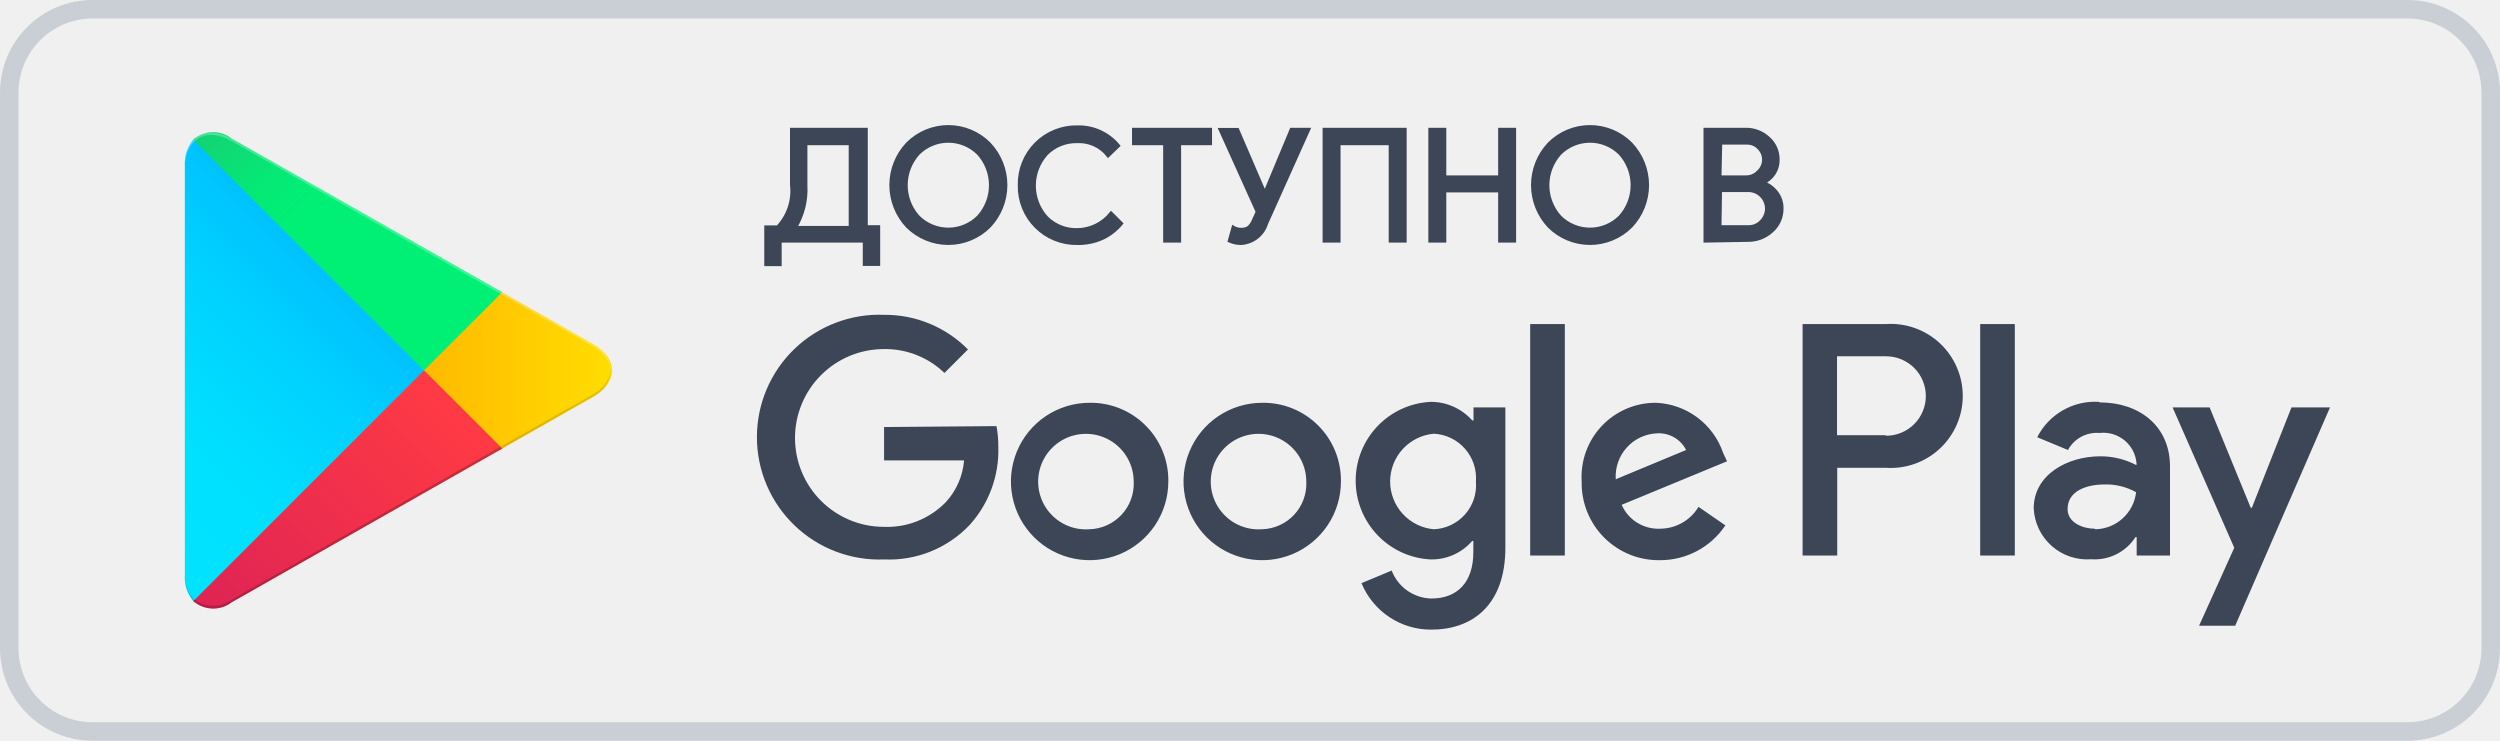
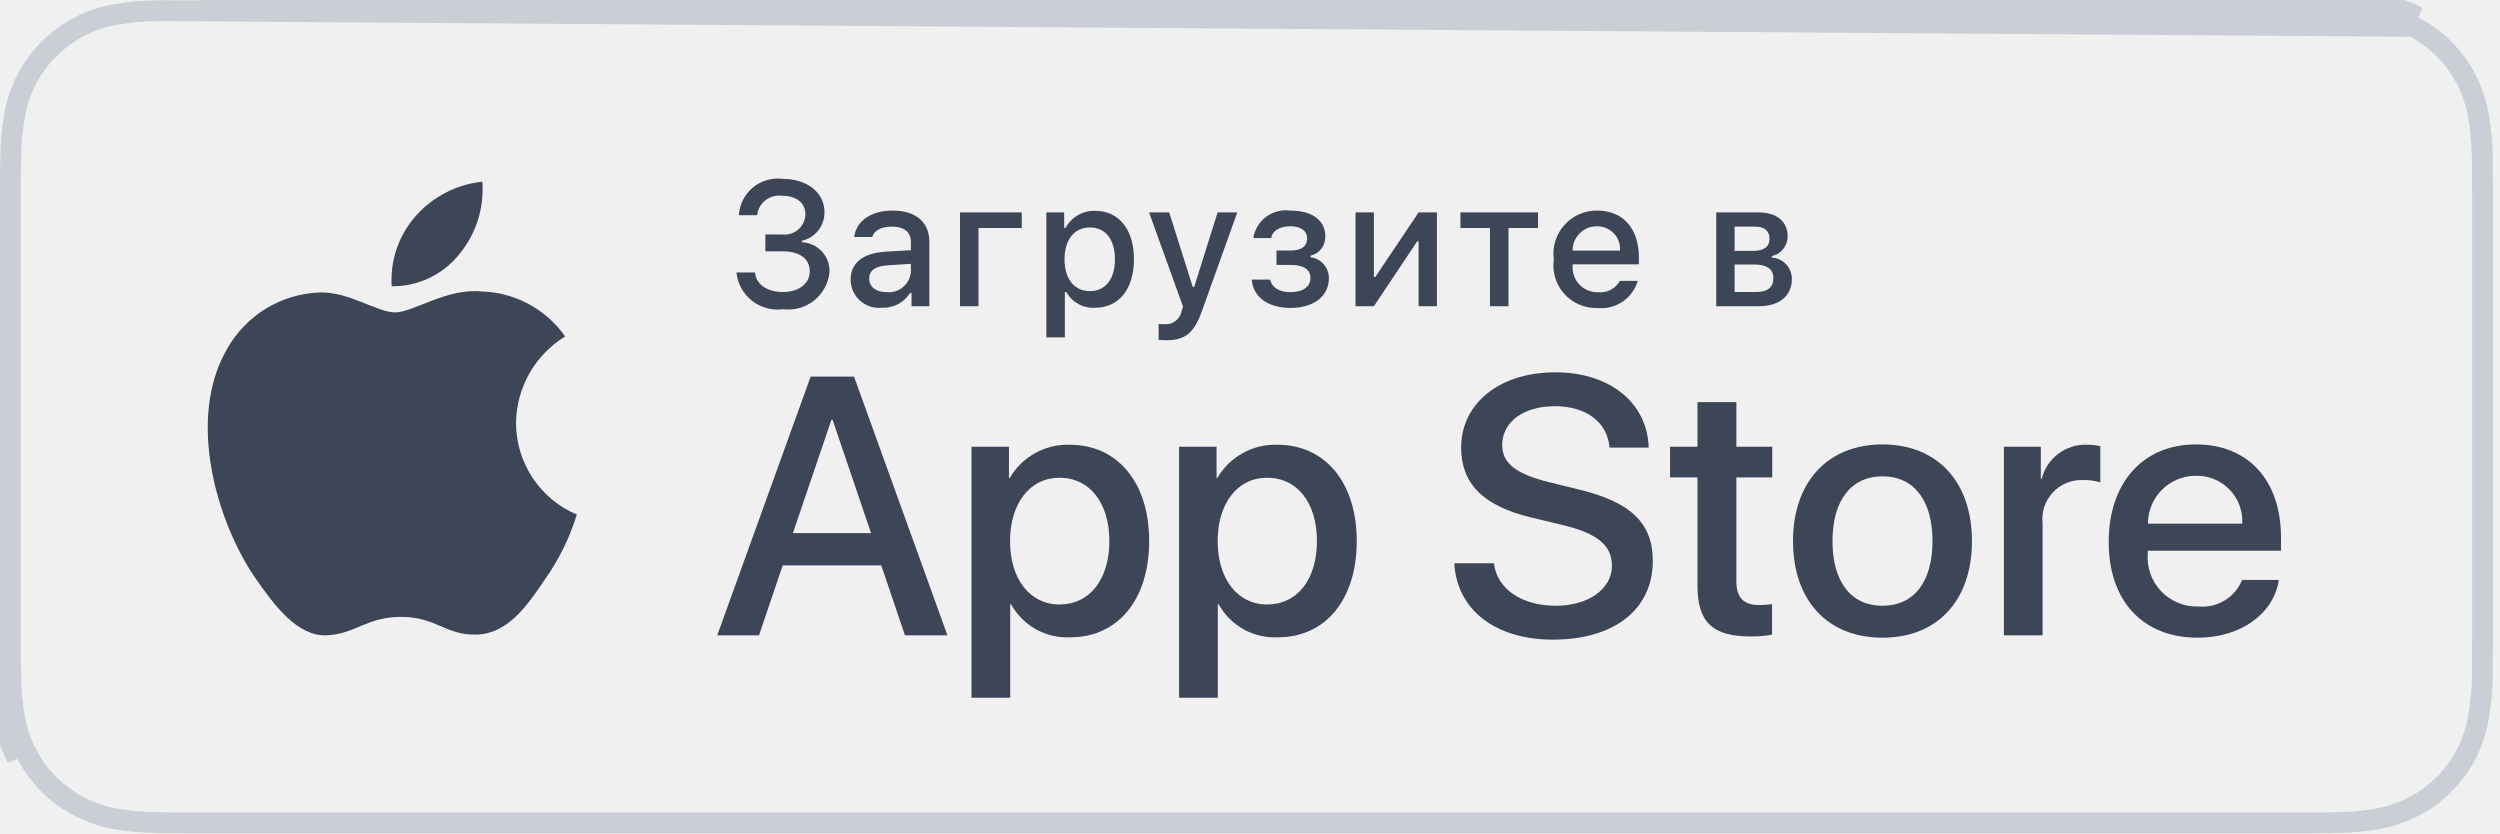
- <svg xmlns="http://www.w3.org/2000/svg" width="135" height="40" viewBox="0 0 135 40" fill="none">
-   <path d="M5 0.5H130C132.485 0.5 134.5 2.515 134.5 5V35C134.5 37.485 132.485 39.5 130 39.5H5C2.515 39.5 0.5 37.485 0.5 35V5C0.5 2.515 2.515 0.5 5 0.5Z" stroke="#CACED5" />
-   <path d="M68.14 21.75C67.3 21.754 66.481 22.007 65.784 22.476C65.088 22.945 64.546 23.61 64.228 24.387C63.909 25.164 63.828 26.018 63.994 26.841C64.16 27.664 64.567 28.42 65.162 29.012C65.757 29.605 66.514 30.007 67.338 30.17C68.162 30.332 69.016 30.247 69.791 29.924C70.566 29.602 71.229 29.058 71.695 28.359C72.161 27.661 72.41 26.84 72.41 26C72.418 25.438 72.313 24.88 72.101 24.359C71.889 23.839 71.575 23.366 71.176 22.97C70.778 22.573 70.304 22.261 69.782 22.051C69.26 21.842 68.702 21.739 68.14 21.75ZM68.14 28.58C67.624 28.616 67.108 28.496 66.661 28.235C66.214 27.975 65.855 27.585 65.632 27.118C65.409 26.651 65.331 26.128 65.41 25.616C65.488 25.104 65.718 24.628 66.071 24.249C66.424 23.87 66.882 23.606 67.387 23.491C67.891 23.376 68.419 23.415 68.901 23.604C69.383 23.793 69.797 24.122 70.09 24.55C70.382 24.977 70.539 25.482 70.54 26C70.556 26.328 70.506 26.656 70.394 26.964C70.281 27.273 70.108 27.556 69.884 27.796C69.66 28.037 69.391 28.23 69.091 28.364C68.792 28.499 68.468 28.572 68.14 28.58ZM58.83 21.75C57.99 21.752 57.169 22.003 56.471 22.471C55.774 22.939 55.231 23.604 54.911 24.381C54.59 25.157 54.508 26.012 54.673 26.835C54.838 27.659 55.243 28.415 55.838 29.009C56.433 29.602 57.19 30.006 58.014 30.169C58.839 30.332 59.693 30.247 60.469 29.925C61.245 29.604 61.908 29.059 62.374 28.36C62.841 27.661 63.09 26.84 63.09 26C63.098 25.438 62.993 24.88 62.781 24.359C62.569 23.839 62.255 23.366 61.856 22.97C61.458 22.573 60.984 22.261 60.462 22.051C59.94 21.842 59.382 21.739 58.82 21.75H58.83ZM58.83 28.58C58.313 28.618 57.797 28.5 57.349 28.241C56.9 27.981 56.54 27.593 56.315 27.126C56.091 26.659 56.012 26.136 56.089 25.623C56.166 25.111 56.395 24.634 56.747 24.254C57.099 23.874 57.558 23.608 58.063 23.492C58.568 23.377 59.096 23.415 59.578 23.604C60.061 23.792 60.476 24.122 60.768 24.549C61.061 24.976 61.219 25.482 61.22 26C61.236 26.328 61.186 26.656 61.074 26.964C60.961 27.273 60.788 27.556 60.564 27.796C60.34 28.037 60.071 28.23 59.771 28.364C59.472 28.499 59.148 28.572 58.82 28.58H58.83ZM47.74 23.06V24.86H52.06C51.992 25.708 51.64 26.508 51.06 27.13C50.628 27.57 50.108 27.915 49.535 28.142C48.961 28.37 48.346 28.475 47.73 28.45C46.457 28.45 45.236 27.944 44.336 27.044C43.436 26.144 42.93 24.923 42.93 23.65C42.93 22.377 43.436 21.156 44.336 20.256C45.236 19.356 46.457 18.85 47.73 18.85C48.948 18.83 50.124 19.294 51 20.14L52.27 18.87C51.678 18.271 50.973 17.797 50.195 17.476C49.416 17.154 48.582 16.993 47.74 17C46.851 16.965 45.964 17.111 45.133 17.427C44.301 17.743 43.542 18.224 42.901 18.841C42.26 19.458 41.749 20.198 41.401 21.016C41.053 21.835 40.873 22.715 40.873 23.605C40.873 24.495 41.053 25.375 41.401 26.194C41.749 27.012 42.26 27.752 42.901 28.369C43.542 28.986 44.301 29.467 45.133 29.783C45.964 30.099 46.851 30.245 47.74 30.21C48.596 30.249 49.45 30.104 50.245 29.785C51.041 29.465 51.758 28.98 52.35 28.36C53.398 27.209 53.957 25.696 53.91 24.14C53.913 23.761 53.88 23.383 53.81 23.01L47.74 23.06ZM93.05 24.46C92.789 23.693 92.302 23.023 91.651 22.539C91.001 22.055 90.22 21.78 89.41 21.75C88.863 21.749 88.322 21.86 87.819 22.076C87.317 22.293 86.864 22.61 86.489 23.009C86.115 23.407 85.825 23.878 85.64 24.392C85.454 24.907 85.376 25.454 85.41 26C85.398 26.559 85.498 27.114 85.706 27.634C85.913 28.153 86.223 28.625 86.617 29.022C87.011 29.418 87.481 29.732 87.998 29.943C88.516 30.154 89.071 30.258 89.63 30.25C90.329 30.254 91.019 30.084 91.637 29.756C92.255 29.428 92.781 28.952 93.17 28.37L91.72 27.37C91.504 27.731 91.197 28.029 90.831 28.236C90.465 28.443 90.051 28.551 89.63 28.55C89.197 28.567 88.769 28.452 88.401 28.222C88.034 27.992 87.744 27.657 87.57 27.26L93.26 24.91L93.05 24.46ZM87.25 25.88C87.23 25.571 87.271 25.26 87.373 24.967C87.474 24.674 87.632 24.404 87.839 24.174C88.046 23.943 88.296 23.755 88.576 23.622C88.857 23.49 89.16 23.414 89.47 23.4C89.793 23.379 90.114 23.453 90.395 23.613C90.676 23.773 90.904 24.012 91.05 24.3L87.25 25.88ZM82.63 30H84.5V17.5H82.63V30ZM79.57 22.7H79.5C79.218 22.385 78.873 22.133 78.487 21.961C78.101 21.788 77.683 21.699 77.26 21.7C76.167 21.753 75.137 22.224 74.382 23.017C73.627 23.809 73.206 24.861 73.206 25.955C73.206 27.049 73.627 28.101 74.382 28.893C75.137 29.686 76.167 30.157 77.26 30.21C77.684 30.217 78.104 30.131 78.491 29.959C78.878 29.786 79.222 29.53 79.5 29.21H79.56V29.82C79.56 31.45 78.69 32.32 77.29 32.32C76.824 32.309 76.371 32.16 75.99 31.891C75.609 31.622 75.317 31.246 75.15 30.81L73.52 31.49C73.827 32.236 74.35 32.874 75.021 33.321C75.693 33.769 76.483 34.005 77.29 34C79.48 34 81.29 32.71 81.29 29.57V22H79.57V22.7ZM77.43 28.58C76.785 28.523 76.185 28.227 75.747 27.749C75.31 27.272 75.067 26.648 75.067 26C75.067 25.352 75.31 24.728 75.747 24.251C76.185 23.773 76.785 23.477 77.43 23.42C77.75 23.436 78.063 23.517 78.351 23.656C78.64 23.795 78.897 23.991 79.109 24.232C79.32 24.472 79.482 24.752 79.583 25.056C79.685 25.36 79.724 25.681 79.7 26C79.727 26.321 79.689 26.644 79.588 26.949C79.487 27.255 79.325 27.537 79.112 27.778C78.899 28.019 78.639 28.214 78.348 28.352C78.057 28.49 77.742 28.568 77.42 28.58H77.43ZM101.81 17.5H97.34V30H99.21V25.26H101.82C102.353 25.298 102.888 25.226 103.392 25.049C103.896 24.871 104.358 24.591 104.749 24.227C105.14 23.863 105.452 23.423 105.665 22.933C105.879 22.443 105.989 21.914 105.989 21.38C105.989 20.846 105.879 20.317 105.665 19.827C105.452 19.337 105.14 18.896 104.749 18.532C104.358 18.169 103.896 17.889 103.392 17.711C102.888 17.534 102.353 17.462 101.82 17.5H101.81ZM101.81 23.5H99.2V19.24H101.85C102.419 19.24 102.964 19.466 103.367 19.868C103.769 20.27 103.995 20.816 103.995 21.385C103.995 21.954 103.769 22.5 103.367 22.902C102.964 23.304 102.419 23.53 101.85 23.53L101.81 23.5ZM113.34 21.7C112.659 21.659 111.981 21.818 111.39 22.158C110.798 22.497 110.319 23.002 110.01 23.61L111.67 24.3C111.834 23.998 112.081 23.751 112.383 23.587C112.685 23.424 113.028 23.352 113.37 23.38C113.607 23.352 113.848 23.372 114.078 23.438C114.307 23.505 114.521 23.616 114.708 23.766C114.894 23.916 115.048 24.101 115.162 24.311C115.276 24.521 115.346 24.752 115.37 24.99V25.12C114.769 24.802 114.1 24.637 113.42 24.64C111.63 24.64 109.82 25.64 109.82 27.45C109.838 27.836 109.933 28.214 110.099 28.563C110.265 28.912 110.5 29.223 110.789 29.48C111.078 29.736 111.416 29.932 111.782 30.056C112.148 30.179 112.535 30.229 112.92 30.2C113.391 30.234 113.862 30.14 114.285 29.929C114.707 29.718 115.064 29.397 115.32 29H115.38V30H117.18V25.19C117.18 23 115.52 21.73 113.39 21.73L113.34 21.7ZM113.11 28.55C112.5 28.55 111.65 28.24 111.65 27.49C111.65 26.49 112.71 26.16 113.65 26.16C114.244 26.145 114.831 26.29 115.35 26.58C115.287 27.121 115.031 27.622 114.629 27.989C114.227 28.357 113.705 28.567 113.16 28.58L113.11 28.55ZM123.74 22L121.6 27.42H121.54L119.32 22H117.32L120.65 29.58L118.75 33.79H120.7L125.82 22H123.74ZM106.93 30H108.8V17.5H106.93V30Z" fill="#3D4656" />
-   <path d="M10.44 7.54C10.114 7.931 9.95 8.432 9.98 8.94V31.06C9.95 31.568 10.114 32.069 10.44 32.46L10.51 32.53L22.9 20.15V19.86L10.51 7.47L10.44 7.54Z" fill="url(#paint0_linear)" />
-   <path d="M27 24.28L22.9 20.15V19.86L27 15.72L27.09 15.77L32 18.56C33.4 19.35 33.4 20.65 32 21.45L27.11 24.23L27 24.28Z" fill="url(#paint1_linear)" />
-   <path d="M27.12 24.22L22.9 20L10.44 32.46C10.725 32.711 11.089 32.854 11.469 32.865C11.849 32.876 12.221 32.754 12.52 32.52L27.13 24.22" fill="url(#paint2_linear)" />
-   <path d="M27.12 15.78L12.51 7.48C12.211 7.246 11.839 7.124 11.459 7.135C11.079 7.146 10.715 7.289 10.43 7.54L22.9 20L27.12 15.78Z" fill="url(#paint3_linear)" />
-   <path opacity="0.2" d="M27 24.13L12.51 32.38C12.221 32.596 11.87 32.712 11.51 32.712C11.149 32.712 10.799 32.596 10.51 32.38L10.44 32.45L10.51 32.52C10.798 32.737 11.149 32.855 11.51 32.855C11.871 32.855 12.222 32.737 12.51 32.52L27.12 24.22L27 24.13Z" fill="black" />
-   <path opacity="0.12" d="M10.44 32.32C10.114 31.929 9.95 31.428 9.98 30.92V31.07C9.95 31.578 10.114 32.079 10.44 32.47L10.51 32.4L10.44 32.32ZM32 21.3L27 24.13L27.09 24.22L32 21.44C32.279 21.309 32.518 21.107 32.693 20.854C32.869 20.601 32.975 20.307 33 20C32.944 20.279 32.824 20.541 32.651 20.766C32.478 20.991 32.255 21.174 32 21.3Z" fill="black" />
-   <path opacity="0.25" d="M12.51 7.62L32 18.7C32.255 18.826 32.478 19.009 32.651 19.234C32.824 19.459 32.944 19.721 33 20C32.975 19.693 32.869 19.399 32.693 19.146C32.518 18.893 32.279 18.691 32 18.56L12.51 7.48C11.11 6.69 9.97 7.35 9.97 8.95V9.1C10 7.49 11.12 6.83 12.51 7.62Z" fill="white" />
-   <path d="M42.11 14.27H41.37V12.27H42C42.287 11.966 42.504 11.602 42.636 11.204C42.767 10.807 42.809 10.386 42.76 9.97V7H46.76V12.26H47.43V14.26H46.69V13H42.11V14.27ZM43.5 10C43.547 10.807 43.348 11.608 42.93 12.3H45.93V7.74H43.5V10ZM53.41 12.22C52.825 12.801 52.035 13.128 51.21 13.128C50.386 13.128 49.595 12.801 49.01 12.22C48.442 11.618 48.125 10.822 48.125 9.995C48.125 9.168 48.442 8.371 49.01 7.77C49.298 7.48 49.641 7.249 50.019 7.092C50.396 6.935 50.801 6.854 51.21 6.854C51.619 6.854 52.024 6.935 52.401 7.092C52.779 7.249 53.122 7.48 53.41 7.77C53.98 8.37 54.299 9.167 54.299 9.995C54.299 10.823 53.98 11.62 53.41 12.22ZM49.58 11.72C50.013 12.151 50.599 12.393 51.21 12.393C51.821 12.393 52.407 12.151 52.84 11.72C53.267 11.249 53.504 10.636 53.504 10C53.504 9.364 53.267 8.751 52.84 8.28C52.407 7.849 51.821 7.607 51.21 7.607C50.599 7.607 50.013 7.849 49.58 8.28C49.153 8.751 48.916 9.364 48.916 10C48.916 10.636 49.153 11.249 49.58 11.72ZM58.18 13.13C57.767 13.138 57.357 13.063 56.974 12.908C56.591 12.754 56.243 12.523 55.952 12.231C55.66 11.938 55.431 11.59 55.278 11.207C55.125 10.823 55.05 10.413 55.06 10C55.05 9.587 55.125 9.177 55.278 8.793C55.431 8.41 55.66 8.062 55.952 7.769C56.243 7.477 56.591 7.246 56.974 7.092C57.357 6.937 57.767 6.862 58.18 6.87C58.598 6.86 59.014 6.944 59.395 7.117C59.776 7.291 60.113 7.548 60.38 7.87L59.84 8.39C59.642 8.139 59.388 7.939 59.097 7.807C58.807 7.675 58.489 7.614 58.17 7.63C57.863 7.622 57.558 7.676 57.272 7.79C56.987 7.903 56.728 8.073 56.51 8.29C56.076 8.764 55.836 9.383 55.836 10.025C55.836 10.667 56.076 11.286 56.51 11.76C56.728 11.976 56.987 12.147 57.272 12.26C57.558 12.374 57.863 12.428 58.17 12.42C58.522 12.417 58.869 12.335 59.185 12.181C59.502 12.027 59.78 11.805 60 11.53L60.54 12.07C60.268 12.4 59.926 12.666 59.54 12.85C59.113 13.043 58.648 13.139 58.18 13.13ZM63.68 13H62.91V7.74H61.23V7H65.35V7.74H63.68V13ZM70.65 7L68.38 12.06C68.289 12.359 68.108 12.623 67.86 12.815C67.613 13.006 67.312 13.117 67 13.13C66.793 13.127 66.589 13.083 66.4 13L66.6 12.29C66.722 12.361 66.859 12.399 67 12.4C67.147 12.411 67.294 12.376 67.42 12.3C67.54 12.198 67.633 12.067 67.69 11.92L67.91 11.44L65.91 7.01H66.82L68.3 10.45L69.74 7H70.65ZM71.52 13V7H75.86V13H75.09V7.74H72.29V13H71.52ZM77.23 13V7H78V9.57H81V7H81.77V13H81V10.29H78V13H77.23ZM88.06 12.22C87.475 12.801 86.684 13.128 85.86 13.128C85.035 13.128 84.245 12.801 83.66 12.22C83.092 11.618 82.775 10.822 82.775 9.995C82.775 9.168 83.092 8.371 83.66 7.77C83.948 7.48 84.291 7.249 84.668 7.092C85.046 6.935 85.451 6.854 85.86 6.854C86.269 6.854 86.674 6.935 87.052 7.092C87.429 7.249 87.772 7.48 88.06 7.77C88.63 8.37 88.949 9.167 88.949 9.995C88.949 10.823 88.63 11.62 88.06 12.22ZM84.23 11.72C84.663 12.151 85.249 12.393 85.86 12.393C86.471 12.393 87.057 12.151 87.49 11.72C87.917 11.249 88.154 10.636 88.154 10C88.154 9.364 87.917 8.751 87.49 8.28C87.057 7.849 86.471 7.607 85.86 7.607C85.249 7.607 84.663 7.849 84.23 8.28C83.803 8.751 83.566 9.364 83.566 10C83.566 10.636 83.803 11.249 84.23 11.72ZM92.09 13V7H94.26C94.711 6.991 95.147 7.156 95.48 7.46C95.647 7.605 95.78 7.785 95.87 7.987C95.96 8.189 96.004 8.409 96 8.63C96.005 8.897 95.928 9.158 95.78 9.38C95.633 9.595 95.429 9.765 95.19 9.87C95.48 9.966 95.734 10.147 95.92 10.39C96.112 10.635 96.215 10.939 96.21 11.25C96.215 11.48 96.169 11.709 96.076 11.92C95.983 12.131 95.844 12.319 95.67 12.47C95.322 12.791 94.864 12.966 94.39 12.96L92.09 13ZM92.86 9.57H94.26C94.391 9.575 94.521 9.552 94.642 9.502C94.763 9.452 94.871 9.376 94.96 9.28C95.049 9.2 95.12 9.102 95.17 8.994C95.22 8.885 95.248 8.768 95.252 8.648C95.255 8.529 95.235 8.41 95.192 8.299C95.149 8.187 95.083 8.086 95 8C94.916 7.905 94.813 7.83 94.697 7.78C94.582 7.73 94.456 7.706 94.33 7.71H92.9L92.86 9.57ZM92.86 12.26H94.41C94.545 12.264 94.68 12.239 94.805 12.185C94.929 12.132 95.04 12.052 95.13 11.95C95.306 11.767 95.406 11.524 95.41 11.27C95.41 11.005 95.305 10.75 95.117 10.563C94.93 10.375 94.675 10.27 94.41 10.27H92.89L92.86 12.26Z" fill="#3D4656" stroke="#3D4656" stroke-width="0.2" stroke-miterlimit="10" />
-   <defs>
-     <linearGradient id="paint0_linear" x1="21.8" y1="8.71" x2="5.02" y2="25.49" gradientUnits="userSpaceOnUse">
-       <stop stop-color="#00A0FF" />
-       <stop offset="0.01" stop-color="#00A1FF" />
-       <stop offset="0.26" stop-color="#00BEFF" />
-       <stop offset="0.51" stop-color="#00D2FF" />
-       <stop offset="0.76" stop-color="#00DFFF" />
-       <stop offset="1" stop-color="#00E3FF" />
-     </linearGradient>
-     <linearGradient id="paint1_linear" x1="33.83" y1="20" x2="9.64" y2="20" gradientUnits="userSpaceOnUse">
-       <stop stop-color="#FFE000" />
-       <stop offset="0.41" stop-color="#FFBD00" />
-       <stop offset="0.78" stop-color="#FFA500" />
-       <stop offset="1" stop-color="#FF9C00" />
-     </linearGradient>
-     <linearGradient id="paint2_linear" x1="24.83" y1="22.3" x2="2.07" y2="45.05" gradientUnits="userSpaceOnUse">
-       <stop stop-color="#FF3A44" />
-       <stop offset="1" stop-color="#C31162" />
-     </linearGradient>
-     <linearGradient id="paint3_linear" x1="7.3" y1="0.18" x2="17.46" y2="10.34" gradientUnits="userSpaceOnUse">
-       <stop stop-color="#32A071" />
-       <stop offset="0.07" stop-color="#2DA771" />
-       <stop offset="0.48" stop-color="#15CF74" />
-       <stop offset="0.8" stop-color="#06E775" />
-       <stop offset="1" stop-color="#00F076" />
-     </linearGradient>
-   </defs>
+ <svg xmlns="http://www.w3.org/2000/svg" width="120" height="40" viewBox="0 0 120 40" fill="none">
+   <path d="M110.57 0.5H110.135H9.535H110.57ZM110.57 0.5C110.786 0.5 111.002 0.501 111.216 0.502L111.219 0.002M110.57 0.5H110.635V0C110.83 0 111.025 0.001 111.219 0.002M111.219 0.002C111.467 0.004 111.721 0.008 111.972 0.012C112.028 0.013 112.085 0.014 112.141 0.015C112.811 0.022 113.48 0.081 114.141 0.191M111.219 0.002L111.216 0.502C111.462 0.504 111.712 0.508 111.963 0.512C112.019 0.513 112.076 0.514 112.133 0.515L112.135 0.515C112.779 0.522 113.422 0.579 114.058 0.685M114.141 0.191L114.057 0.684C114.057 0.684 114.057 0.684 114.058 0.685M114.141 0.191C114.804 0.304 115.448 0.516 116.049 0.818L114.141 0.191ZM114.058 0.685C114.671 0.789 115.266 0.984 115.822 1.264M114.058 0.685L115.822 1.264M115.822 1.264C116.93 1.834 117.832 2.736 118.402 3.844C118.68 4.398 118.873 4.991 118.973 5.603L118.974 5.605C119.081 6.241 119.141 6.885 119.152 7.53C119.156 7.833 119.156 8.137 119.156 8.444L119.156 8.455C119.164 8.811 119.164 9.169 119.164 9.536V30.465C119.164 30.835 119.164 31.191 119.156 31.548L119.156 31.548V31.559C119.156 31.869 119.156 32.167 119.152 32.474C119.141 33.119 119.081 33.763 118.974 34.399L118.973 34.402C118.873 35.014 118.681 35.606 118.402 36.16C118.119 36.709 117.752 37.211 117.314 37.646L117.311 37.649C116.876 38.088 116.374 38.454 115.824 38.733C115.267 39.014 114.672 39.211 114.058 39.318C113.422 39.423 112.779 39.479 112.134 39.487L112.13 39.488C111.828 39.494 111.519 39.498 111.219 39.498L111.216 39.498C110.858 39.5 110.494 39.5 110.135 39.5H9.535C9.168 39.5 8.807 39.5 8.443 39.498H8.44C8.138 39.498 7.838 39.494 7.532 39.487L7.528 39.487C6.882 39.479 6.238 39.422 5.6 39.318C4.989 39.212 4.396 39.016 3.843 38.734L3.842 38.734C3.291 38.454 2.788 38.088 2.353 37.649L2.353 37.649L2.349 37.645C1.91 37.212 1.544 36.711 1.265 36.161L1.265 36.16C0.984 35.607 0.789 35.013 0.688 34.401L0.687 34.4C0.58 33.763 0.523 33.12 0.515 32.475H0.515L0.515 32.466C0.509 32.258 0.506 32.058 0.504 31.851C0.503 31.754 0.502 31.656 0.5 31.555V8.448C0.502 8.347 0.503 8.248 0.504 8.149C0.506 7.943 0.509 7.742 0.515 7.539L0.515 7.539L0.515 7.53C0.523 6.884 0.58 6.241 0.687 5.605L0.688 5.604C0.789 4.991 0.984 4.398 1.265 3.845L1.266 3.844C1.545 3.292 1.911 2.788 2.35 2.352L2.351 2.351C2.789 1.913 3.292 1.546 3.843 1.264C4.396 0.984 4.988 0.788 5.6 0.685C6.237 0.579 6.881 0.522 7.527 0.515L7.527 0.515L7.529 0.515C7.594 0.514 7.658 0.513 7.722 0.512L115.822 1.264ZM0.194 34.483C0.083 33.821 0.023 33.152 0.015 32.481C0.009 32.268 0.006 32.061 0.004 31.852C0.003 31.755 0.002 31.657 0 31.559L0.194 34.483ZM0.194 34.483C0.304 35.145 0.515 35.788 0.819 36.387L0.194 34.483Z" stroke="#CACED5" />
+   <path d="M24.769 20.3C24.78 19.466 25.001 18.647 25.413 17.921C25.826 17.195 26.415 16.585 27.126 16.148C26.674 15.503 26.078 14.972 25.385 14.598C24.692 14.223 23.922 14.015 23.134 13.991C21.455 13.814 19.827 14.995 18.971 14.995C18.099 14.995 16.782 14.008 15.363 14.037C14.445 14.067 13.551 14.334 12.767 14.812C11.983 15.29 11.336 15.963 10.89 16.765C8.956 20.114 10.399 25.035 12.251 27.741C13.178 29.067 14.261 30.547 15.679 30.494C17.066 30.437 17.584 29.61 19.258 29.61C20.917 29.61 21.403 30.494 22.849 30.461C24.338 30.437 25.275 29.13 26.17 27.792C26.836 26.848 27.348 25.804 27.688 24.7C26.823 24.334 26.086 23.722 25.567 22.939C25.047 22.157 24.77 21.239 24.769 20.3Z" fill="#3D4656" />
+   <path d="M22.038 12.211C22.849 11.237 23.249 9.985 23.152 8.721C21.912 8.851 20.767 9.443 19.945 10.38C19.542 10.838 19.234 11.37 19.038 11.947C18.842 12.524 18.761 13.134 18.801 13.742C19.421 13.748 20.034 13.614 20.595 13.349C21.156 13.084 21.649 12.695 22.038 12.211Z" fill="#3D4656" />
+   <path d="M42.302 27.14H37.569L36.432 30.496H34.427L38.911 18.078H40.994L45.477 30.496H43.438L42.302 27.14ZM38.059 25.591H41.811L39.962 20.144H39.91L38.059 25.591Z" fill="#3D4656" />
+   <path d="M55.16 25.97C55.16 28.783 53.654 30.59 51.381 30.59C50.806 30.621 50.233 30.488 49.729 30.208C49.226 29.928 48.811 29.511 48.533 29.006H48.49V33.491H46.631V21.442H48.43V22.948H48.464C48.755 22.445 49.177 22.031 49.685 21.75C50.192 21.468 50.767 21.329 51.347 21.347C53.645 21.347 55.16 23.164 55.16 25.97ZM53.249 25.97C53.249 24.137 52.302 22.931 50.857 22.931C49.437 22.931 48.482 24.162 48.482 25.97C48.482 27.794 49.437 29.015 50.857 29.015C52.302 29.015 53.249 27.819 53.249 25.97Z" fill="#3D4656" />
+   <path d="M65.124 25.969C65.124 28.783 63.619 30.59 61.346 30.59C60.771 30.621 60.198 30.488 59.694 30.208C59.191 29.928 58.776 29.511 58.498 29.006H58.455V33.491H56.596V21.442H58.395V22.948H58.429C58.72 22.445 59.142 22.031 59.65 21.75C60.157 21.468 60.732 21.329 61.312 21.347C63.61 21.347 65.124 23.164 65.124 25.969ZM63.214 25.969C63.214 24.136 62.267 22.931 60.822 22.931C59.402 22.931 58.447 24.162 58.447 25.969C58.447 27.794 59.402 29.015 60.822 29.015C62.267 29.015 63.214 27.819 63.214 25.969H63.214Z" fill="#3D4656" />
+   <path d="M71.71 27.036C71.848 28.268 73.044 29.076 74.679 29.076C76.246 29.076 77.373 28.268 77.373 27.157C77.373 26.193 76.693 25.616 75.084 25.221L73.474 24.833C71.194 24.282 70.135 23.216 70.135 21.485C70.135 19.343 72.002 17.871 74.654 17.871C77.278 17.871 79.077 19.343 79.137 21.485H77.261C77.149 20.246 76.124 19.498 74.627 19.498C73.13 19.498 72.106 20.255 72.106 21.357C72.106 22.234 72.76 22.751 74.361 23.146L75.729 23.482C78.277 24.085 79.335 25.108 79.335 26.925C79.335 29.248 77.485 30.703 74.541 30.703C71.788 30.703 69.928 29.282 69.808 27.036L71.71 27.036Z" fill="#3D4656" />
+   <path d="M83.346 19.301V21.443H85.068V22.915H83.346V27.906C83.346 28.682 83.691 29.043 84.448 29.043C84.652 29.039 84.856 29.025 85.059 29V30.463C84.719 30.526 84.373 30.555 84.027 30.549C82.194 30.549 81.479 29.86 81.479 28.105V22.915H80.163V21.443H81.479V19.301H83.346Z" fill="#3D4656" />
+   <path d="M86.065 25.971C86.065 23.122 87.743 21.332 90.359 21.332C92.984 21.332 94.654 23.122 94.654 25.971C94.654 28.827 92.993 30.609 90.359 30.609C87.726 30.609 86.065 28.827 86.065 25.971ZM92.76 25.971C92.76 24.017 91.865 22.863 90.359 22.863C88.853 22.863 87.959 24.025 87.959 25.971C87.959 27.933 88.853 29.077 90.359 29.077C91.865 29.077 92.76 27.933 92.76 25.971H92.76Z" fill="#3D4656" />
+   <path d="M96.186 21.442H97.959V22.983H98.001C98.121 22.502 98.403 22.076 98.8 21.779C99.197 21.481 99.684 21.328 100.179 21.347C100.393 21.346 100.607 21.37 100.816 21.417V23.155C100.546 23.072 100.264 23.034 99.981 23.043C99.711 23.032 99.442 23.079 99.192 23.182C98.942 23.285 98.718 23.441 98.534 23.639C98.35 23.837 98.211 24.072 98.126 24.329C98.042 24.585 98.014 24.857 98.044 25.126V30.496H96.186L96.186 21.442Z" fill="#3D4656" />
+   <path d="M109.384 27.838C109.134 29.481 107.534 30.609 105.486 30.609C102.852 30.609 101.217 28.845 101.217 26.014C101.217 23.174 102.861 21.332 105.408 21.332C107.913 21.332 109.488 23.053 109.488 25.798V26.435H103.093V26.547C103.064 26.88 103.105 27.216 103.216 27.532C103.326 27.847 103.502 28.136 103.732 28.379C103.963 28.621 104.242 28.812 104.552 28.938C104.861 29.065 105.195 29.124 105.529 29.111C105.968 29.152 106.409 29.051 106.785 28.821C107.162 28.592 107.455 28.247 107.62 27.838L109.384 27.838ZM103.102 25.136H107.628C107.645 24.836 107.6 24.536 107.495 24.255C107.39 23.974 107.229 23.717 107.02 23.502C106.812 23.286 106.561 23.116 106.283 23.001C106.006 22.887 105.708 22.831 105.408 22.838C105.105 22.836 104.805 22.894 104.525 23.009C104.245 23.124 103.99 23.293 103.776 23.506C103.562 23.72 103.392 23.974 103.276 24.254C103.16 24.533 103.101 24.833 103.102 25.136V25.136Z" fill="#3D4656" />
+   <path d="M36.738 11.253H37.536C37.673 11.271 37.813 11.259 37.946 11.22C38.078 11.18 38.201 11.114 38.307 11.024C38.413 10.935 38.499 10.825 38.56 10.7C38.621 10.576 38.655 10.441 38.661 10.302C38.661 9.752 38.247 9.396 37.545 9.396C37.404 9.377 37.261 9.386 37.124 9.422C36.986 9.459 36.858 9.522 36.746 9.61C36.633 9.697 36.54 9.805 36.47 9.929C36.401 10.053 36.357 10.19 36.341 10.331H35.465C35.48 10.075 35.548 9.824 35.664 9.595C35.78 9.366 35.942 9.164 36.139 9C36.337 8.836 36.567 8.715 36.813 8.644C37.06 8.572 37.319 8.553 37.573 8.586C38.748 8.586 39.575 9.244 39.575 10.19C39.578 10.508 39.472 10.816 39.275 11.065C39.077 11.313 38.801 11.486 38.491 11.555V11.626C38.858 11.642 39.204 11.803 39.453 12.073C39.701 12.343 39.833 12.701 39.818 13.068C39.791 13.332 39.712 13.588 39.584 13.821C39.457 14.053 39.285 14.258 39.077 14.424C38.869 14.589 38.631 14.711 38.376 14.783C38.12 14.855 37.853 14.875 37.59 14.842C37.326 14.878 37.058 14.861 36.801 14.791C36.544 14.721 36.304 14.6 36.095 14.435C35.885 14.27 35.712 14.065 35.583 13.832C35.455 13.598 35.375 13.341 35.349 13.077H36.238C36.292 13.647 36.816 14.016 37.59 14.016C38.363 14.016 38.868 13.602 38.868 13.019C38.868 12.428 38.393 12.063 37.562 12.063H36.738V11.253Z" fill="#3D4656" />
+   <path d="M40.829 13.424C40.829 12.613 41.434 12.146 42.504 12.08L43.724 12.009V11.621C43.724 11.145 43.41 10.877 42.802 10.877C42.306 10.877 41.963 11.059 41.863 11.377H41.003C41.094 10.604 41.822 10.107 42.844 10.107C43.973 10.107 44.609 10.669 44.609 11.621V14.697H43.753V14.065H43.683C43.54 14.291 43.34 14.476 43.102 14.601C42.864 14.725 42.598 14.784 42.33 14.771C42.141 14.791 41.95 14.771 41.769 14.712C41.589 14.654 41.422 14.558 41.281 14.431C41.139 14.304 41.026 14.149 40.948 13.975C40.87 13.802 40.83 13.614 40.829 13.424ZM43.724 13.039V12.663L42.624 12.733C42.004 12.774 41.723 12.985 41.723 13.382C41.723 13.788 42.074 14.023 42.558 14.023C42.699 14.038 42.842 14.024 42.978 13.981C43.114 13.939 43.24 13.87 43.349 13.778C43.458 13.687 43.547 13.574 43.612 13.447C43.676 13.32 43.714 13.181 43.724 13.039Z" fill="#3D4656" />
+   <path d="M46.968 10.943V14.698H46.079V10.195H49.044V10.943L46.968 10.943Z" fill="#3D4656" />
+   <path d="M54.43 12.444C54.43 13.874 53.706 14.771 52.569 14.771C52.29 14.79 52.012 14.729 51.766 14.595C51.521 14.461 51.319 14.26 51.184 14.015H51.113V16.194H50.225V10.194H51.08V10.938H51.147C51.284 10.685 51.489 10.474 51.738 10.33C51.988 10.185 52.272 10.113 52.561 10.12C53.706 10.12 54.43 11.013 54.43 12.444ZM53.516 12.444C53.516 11.493 53.065 10.918 52.312 10.918C51.565 10.918 51.097 11.505 51.097 12.448C51.097 13.386 51.565 13.974 52.309 13.974C53.065 13.974 53.516 13.399 53.516 12.444Z" fill="#3D4656" />
+   <path d="M55.613 16.311V15.546C55.709 15.558 55.806 15.564 55.903 15.562C56.093 15.576 56.281 15.52 56.431 15.404C56.581 15.288 56.683 15.121 56.718 14.934L56.784 14.715L55.154 10.195H56.122L57.251 13.772H57.321L58.446 10.195H59.389L57.71 14.884C57.325 15.98 56.9 16.332 55.981 16.332C55.907 16.331 55.696 16.323 55.613 16.311Z" fill="#3D4656" />
+   <path d="M60.081 13.421H60.966C61.053 13.818 61.425 14.024 61.945 14.024C62.537 14.024 62.9 13.764 62.9 13.358C62.9 12.924 62.574 12.717 61.945 12.717H61.272V12.027H61.934C62.471 12.027 62.744 11.82 62.744 11.444C62.744 11.113 62.48 10.861 61.934 10.861C61.437 10.861 61.073 11.072 61.016 11.427H60.159C60.223 11.019 60.445 10.652 60.777 10.405C61.109 10.159 61.524 10.052 61.934 10.108C63.004 10.108 63.616 10.592 63.616 11.353C63.621 11.565 63.553 11.772 63.424 11.94C63.294 12.108 63.111 12.226 62.905 12.275V12.345C63.151 12.377 63.376 12.498 63.538 12.684C63.701 12.871 63.789 13.111 63.786 13.358C63.786 14.214 63.058 14.781 61.945 14.781C60.962 14.781 60.163 14.33 60.081 13.421Z" fill="#3D4656" />
+   <path d="M65.066 14.698V10.195H65.947V13.293H66.017L68.092 10.195H68.973V14.698H68.092V11.585H68.026L65.947 14.698L65.066 14.698Z" fill="#3D4656" />
+   <path d="M73.826 10.943H72.408V14.698H71.518V10.943H70.1V10.195H73.826V10.943Z" fill="#3D4656" />
+   <path d="M78.613 13.482C78.492 13.893 78.23 14.249 77.873 14.487C77.516 14.725 77.087 14.83 76.661 14.784C76.364 14.792 76.069 14.735 75.797 14.618C75.524 14.5 75.281 14.325 75.083 14.104C74.885 13.883 74.737 13.621 74.651 13.337C74.564 13.053 74.54 12.754 74.581 12.46C74.541 12.165 74.566 11.865 74.652 11.581C74.739 11.296 74.885 11.033 75.082 10.81C75.279 10.587 75.521 10.409 75.793 10.288C76.065 10.166 76.359 10.105 76.657 10.107C77.91 10.107 78.667 10.963 78.667 12.377V12.688H75.487V12.737C75.473 12.903 75.494 13.069 75.548 13.226C75.602 13.383 75.688 13.527 75.801 13.648C75.914 13.77 76.051 13.866 76.203 13.931C76.356 13.997 76.52 14.029 76.686 14.027C76.899 14.053 77.114 14.014 77.304 13.917C77.495 13.82 77.652 13.668 77.757 13.482L78.613 13.482ZM75.487 12.03H77.76C77.772 11.879 77.751 11.728 77.7 11.585C77.649 11.442 77.569 11.312 77.465 11.202C77.361 11.092 77.234 11.005 77.095 10.947C76.955 10.889 76.804 10.861 76.653 10.864C76.499 10.862 76.347 10.89 76.204 10.948C76.062 11.006 75.932 11.092 75.824 11.201C75.715 11.31 75.629 11.439 75.571 11.582C75.513 11.724 75.485 11.877 75.487 12.03H75.487Z" fill="#3D4656" />
+   <path d="M82.38 10.195H84.411C85.291 10.195 85.808 10.642 85.808 11.34C85.809 11.562 85.735 11.777 85.596 11.951C85.458 12.124 85.264 12.244 85.047 12.291V12.362C85.31 12.378 85.557 12.495 85.736 12.689C85.915 12.882 86.013 13.136 86.01 13.4C86.01 14.185 85.419 14.698 84.431 14.698H82.38V10.195ZM83.261 10.877V12.043H84.142C84.679 12.043 84.936 11.837 84.936 11.456C84.936 11.105 84.712 10.877 84.241 10.877L83.261 10.877ZM83.261 12.697V14.016H84.315C84.84 14.016 85.122 13.784 85.122 13.358C85.122 12.908 84.803 12.697 84.204 12.697L83.261 12.697Z" fill="#3D4656" />
</svg>
